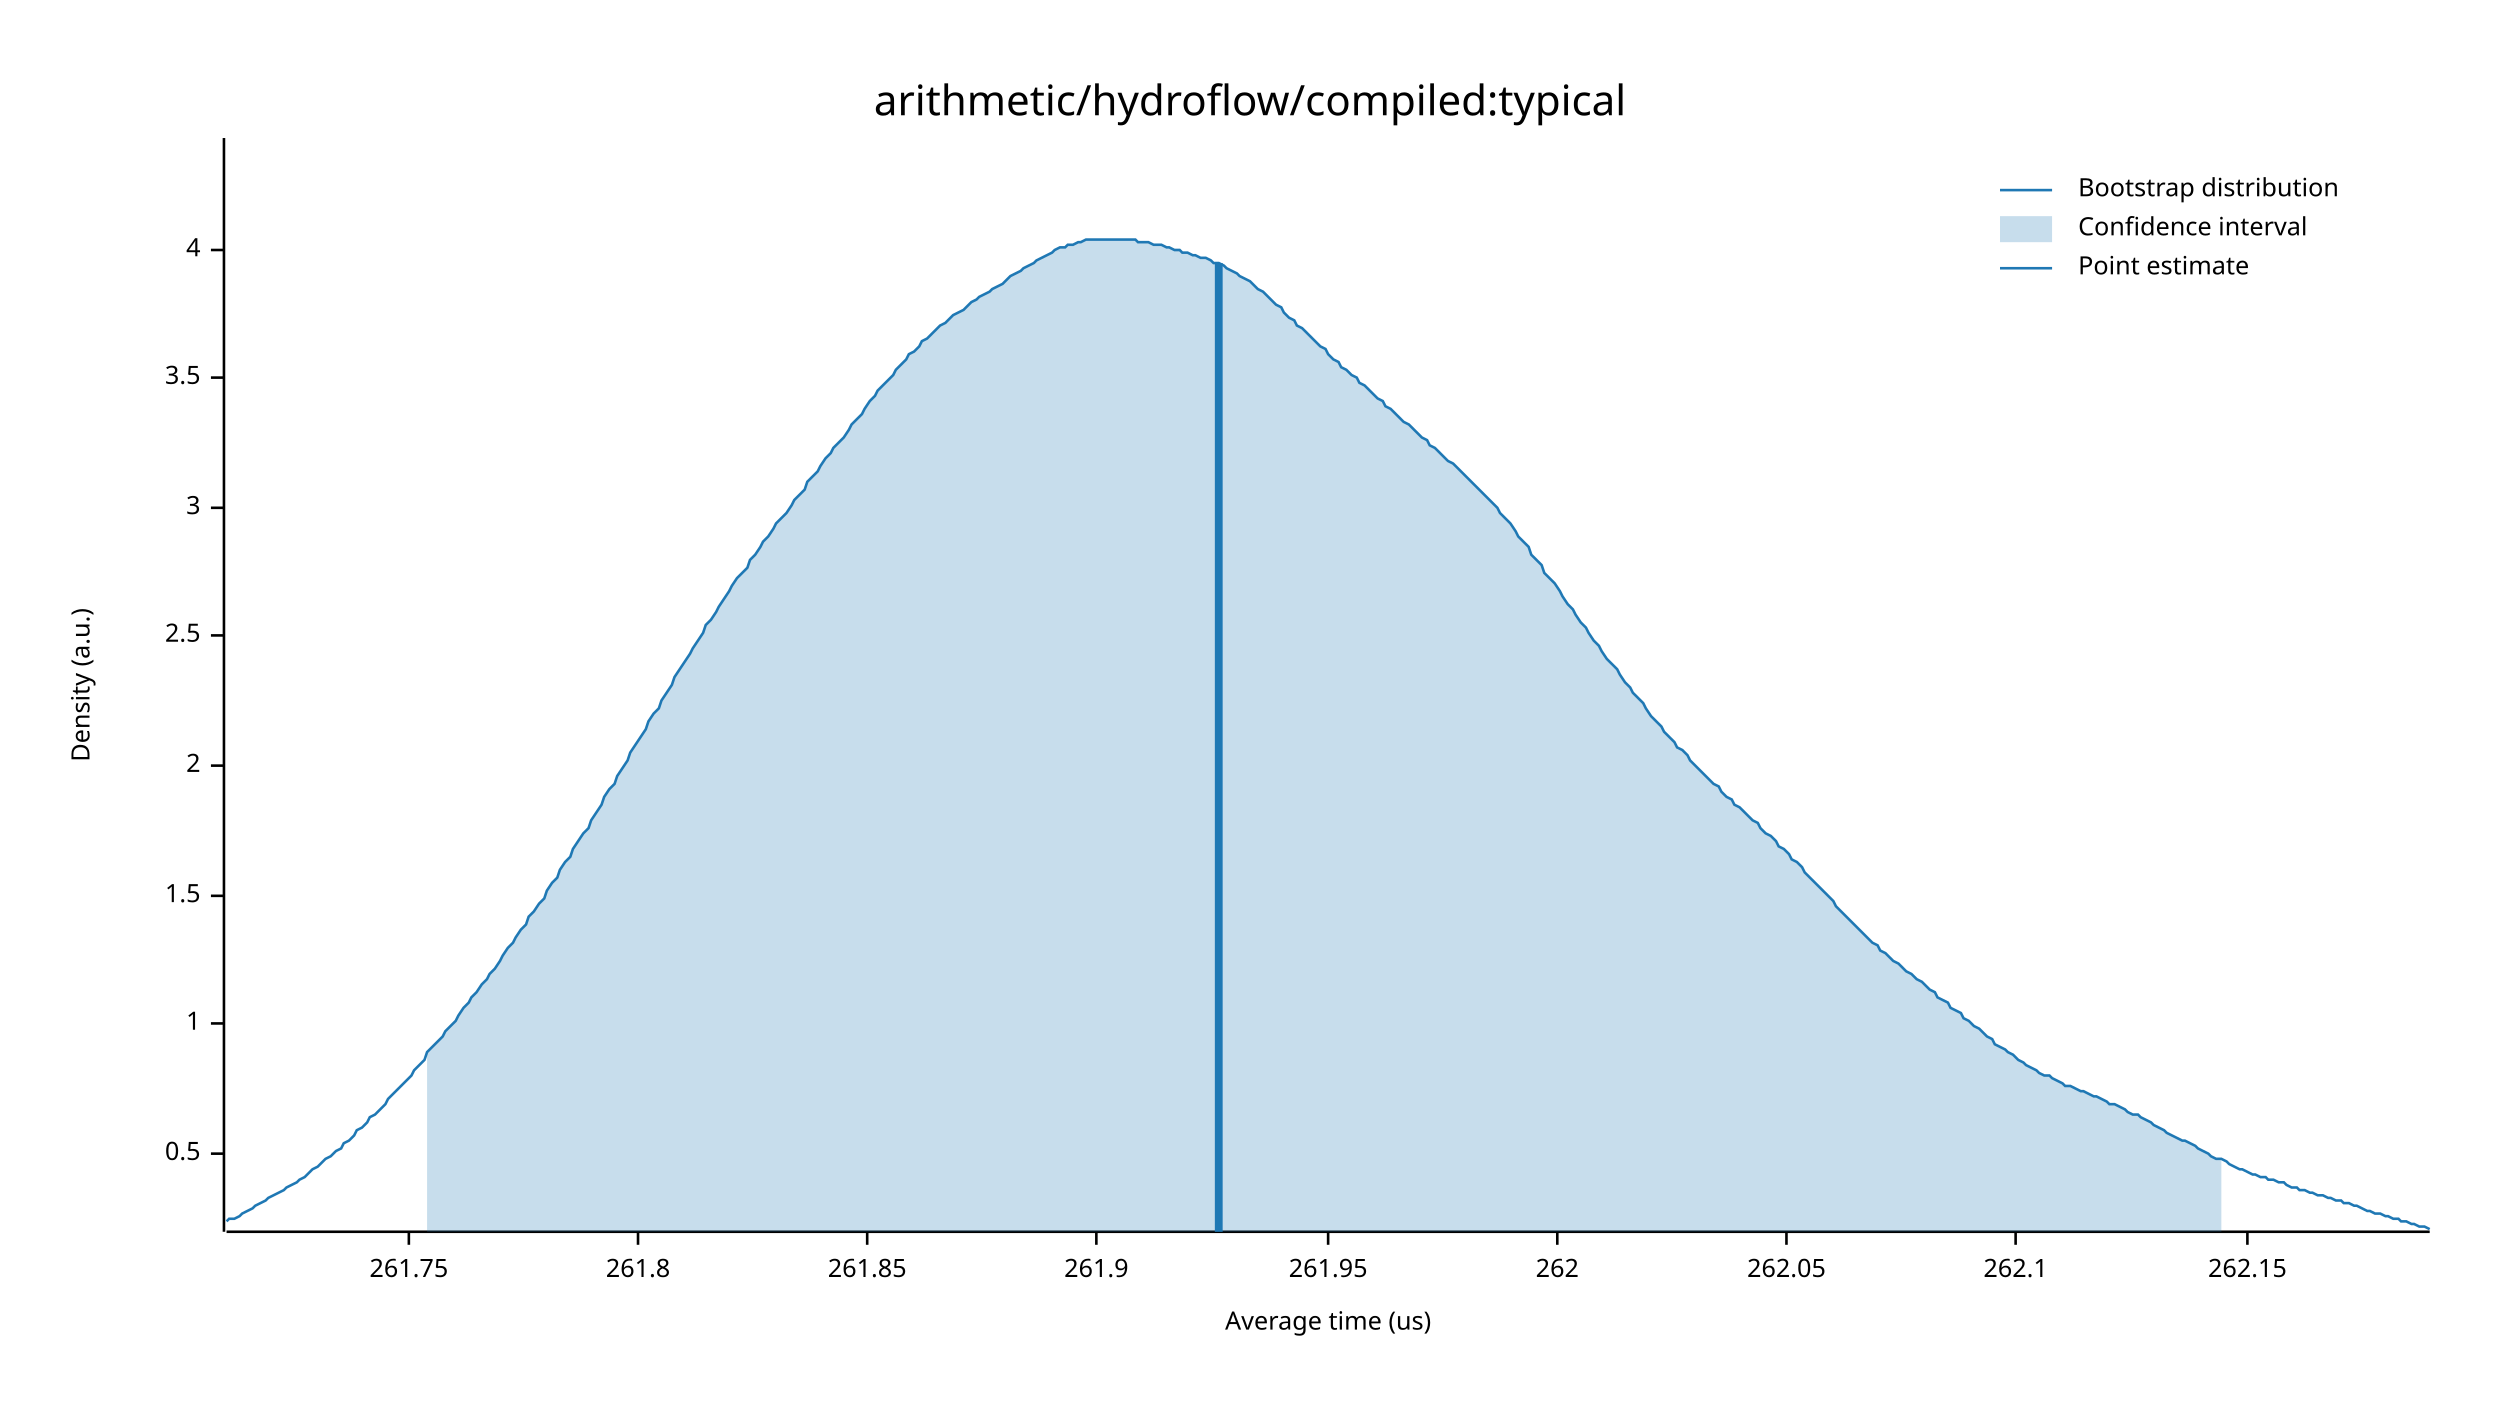
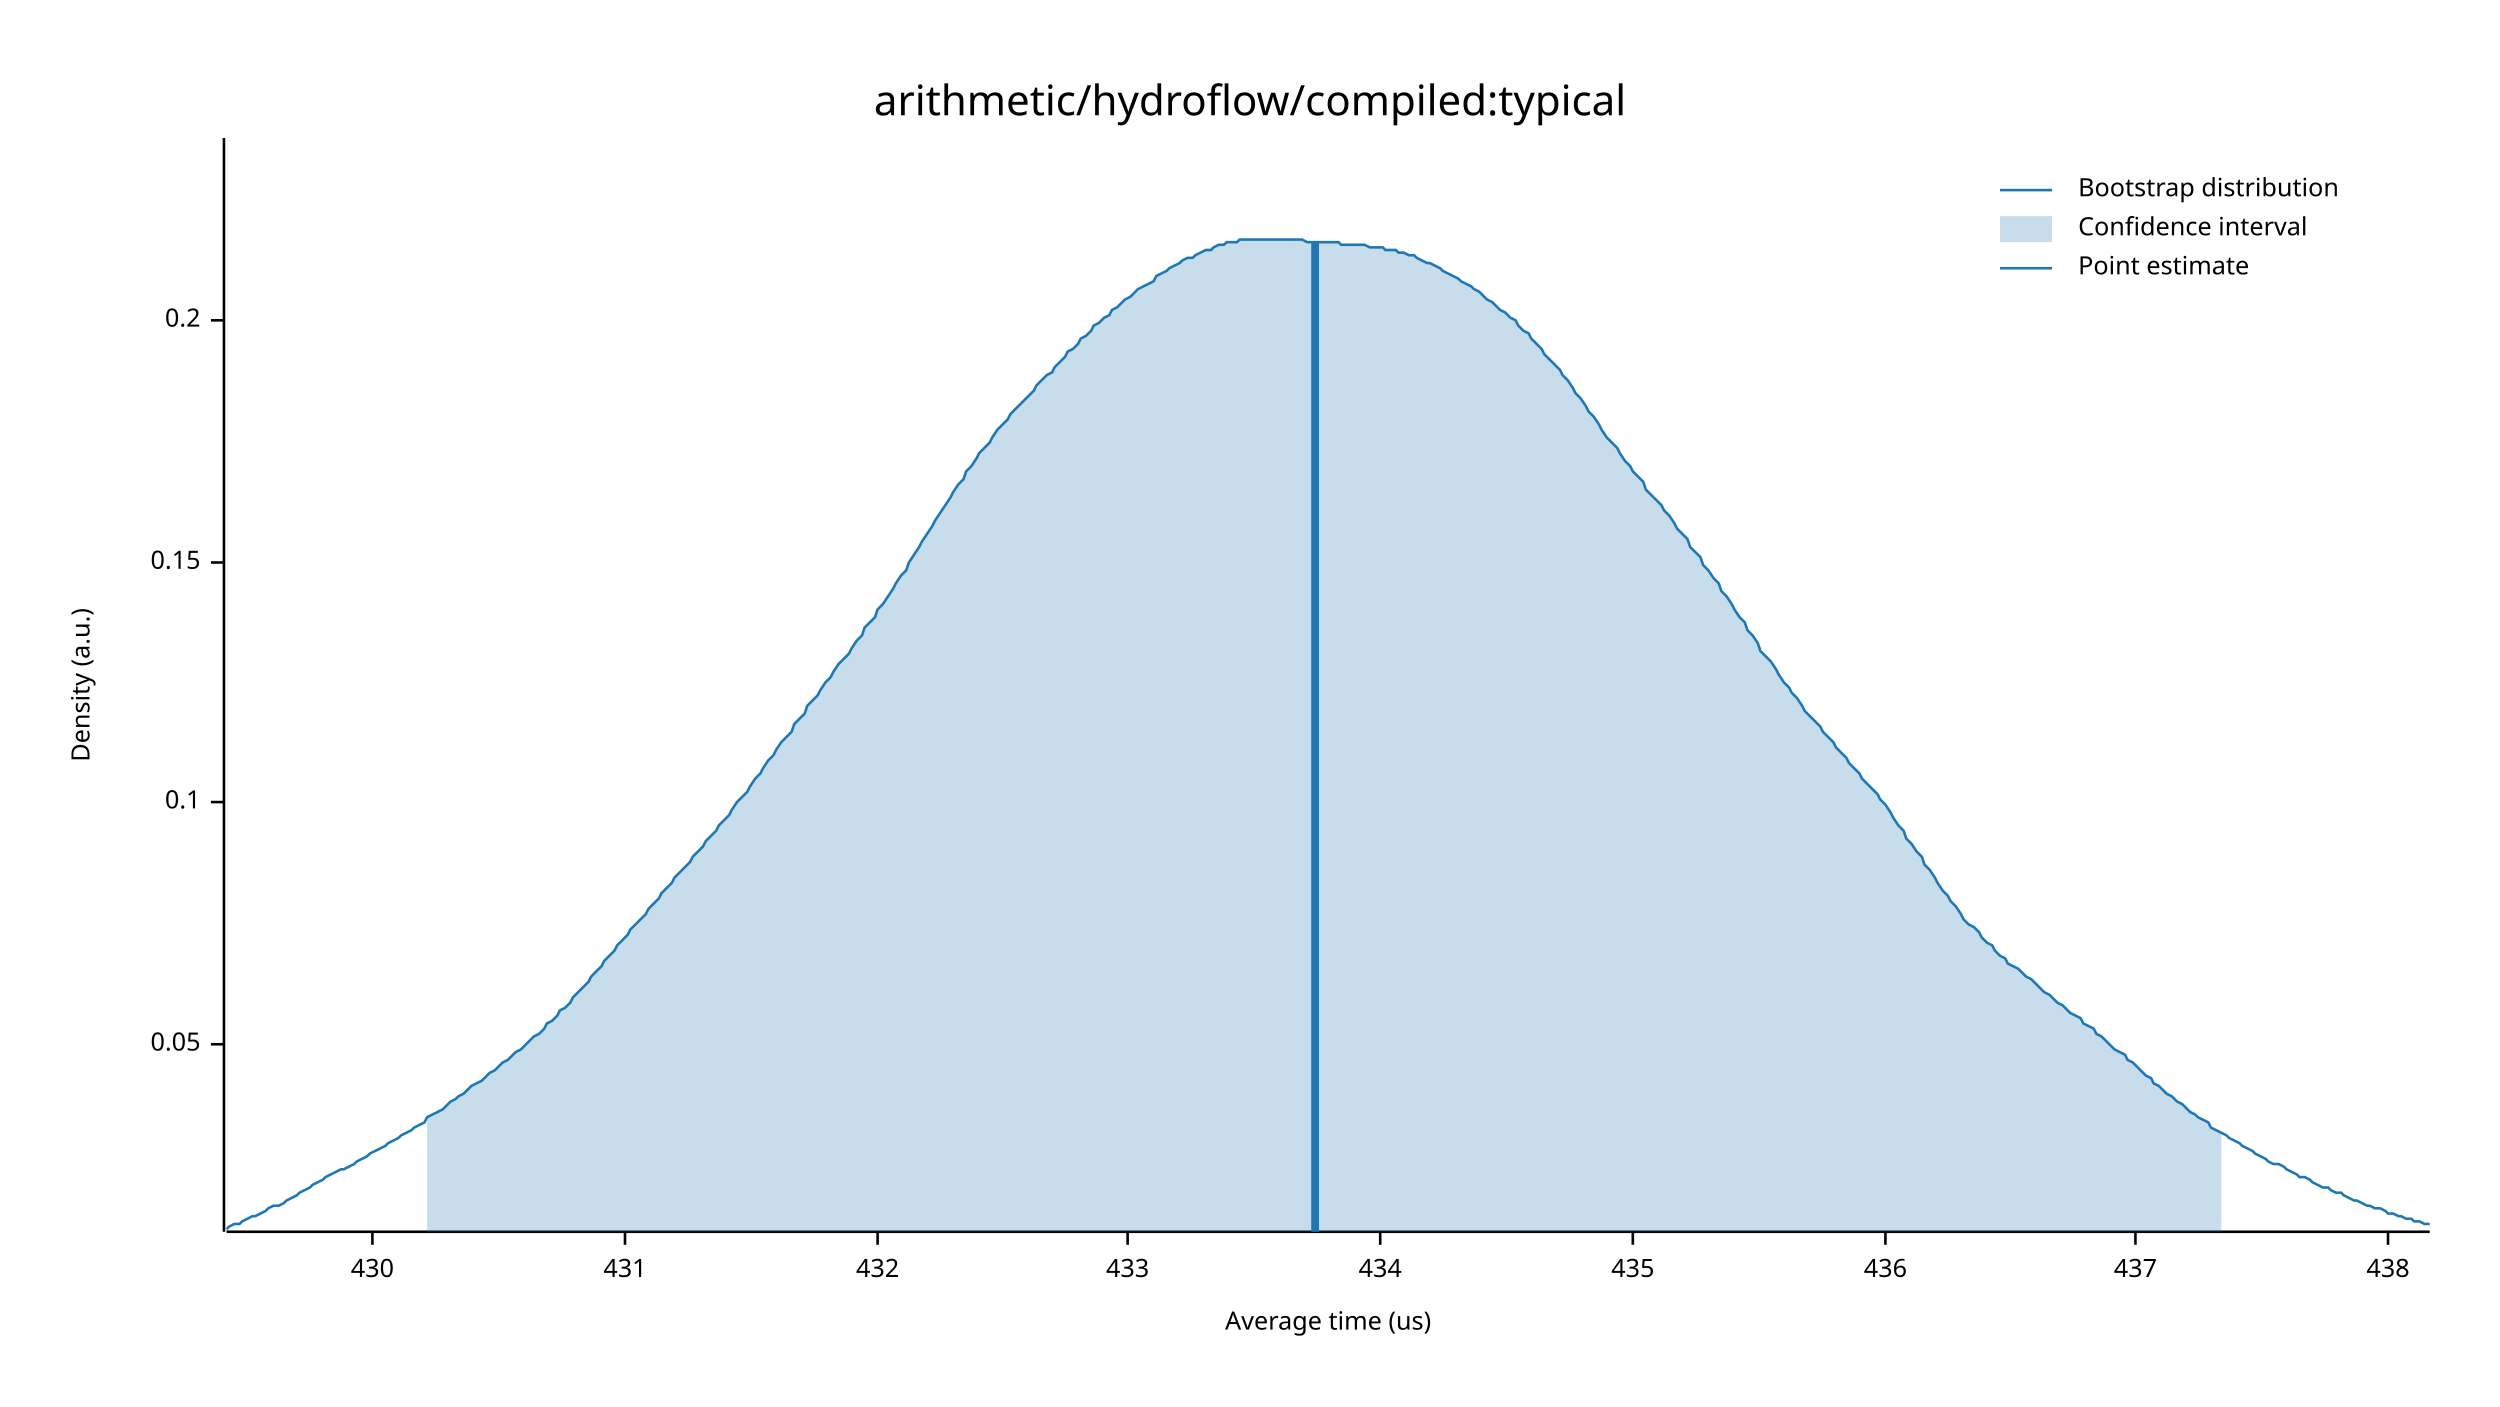
<svg xmlns="http://www.w3.org/2000/svg" width="960" height="540" viewBox="0 0 960 540">
  <text x="480" y="32" dy="0.76em" text-anchor="middle" font-family="sans-serif" font-size="16.129" opacity="1" fill="#000000">
arithmetic/hydroflow/compiled:typical
</text>
  <text x="27" y="263" dy="0.76em" text-anchor="middle" font-family="sans-serif" font-size="9.677" opacity="1" fill="#000000" transform="rotate(270, 27, 263)">
Density (a.u.)
</text>
  <text x="510" y="513" dy="-0.5ex" text-anchor="middle" font-family="sans-serif" font-size="9.677" opacity="1" fill="#000000">
Average time (us)
</text>
  <polyline fill="none" opacity="1" stroke="#000000" stroke-width="1" points="86,53 86,473 " />
-   <text x="77" y="443" dy="0.5ex" text-anchor="end" font-family="sans-serif" font-size="9.677" opacity="1" fill="#000000">
- 0.5
+   <text x="77" y="401" dy="0.5ex" text-anchor="end" font-family="sans-serif" font-size="9.677" opacity="1" fill="#000000">
+ 0.05
</text>
-   <polyline fill="none" opacity="1" stroke="#000000" stroke-width="1" points="81,443 86,443 " />
-   <text x="77" y="393" dy="0.5ex" text-anchor="end" font-family="sans-serif" font-size="9.677" opacity="1" fill="#000000">
- 1
+   <polyline fill="none" opacity="1" stroke="#000000" stroke-width="1" points="81,401 86,401 " />
+   <text x="77" y="308" dy="0.5ex" text-anchor="end" font-family="sans-serif" font-size="9.677" opacity="1" fill="#000000">
+ 0.1
</text>
-   <polyline fill="none" opacity="1" stroke="#000000" stroke-width="1" points="81,393 86,393 " />
-   <text x="77" y="344" dy="0.5ex" text-anchor="end" font-family="sans-serif" font-size="9.677" opacity="1" fill="#000000">
- 1.5
+   <polyline fill="none" opacity="1" stroke="#000000" stroke-width="1" points="81,308 86,308 " />
+   <text x="77" y="216" dy="0.5ex" text-anchor="end" font-family="sans-serif" font-size="9.677" opacity="1" fill="#000000">
+ 0.15
</text>
-   <polyline fill="none" opacity="1" stroke="#000000" stroke-width="1" points="81,344 86,344 " />
-   <text x="77" y="294" dy="0.5ex" text-anchor="end" font-family="sans-serif" font-size="9.677" opacity="1" fill="#000000">
- 2
+   <polyline fill="none" opacity="1" stroke="#000000" stroke-width="1" points="81,216 86,216 " />
+   <text x="77" y="123" dy="0.5ex" text-anchor="end" font-family="sans-serif" font-size="9.677" opacity="1" fill="#000000">
+ 0.2
</text>
-   <polyline fill="none" opacity="1" stroke="#000000" stroke-width="1" points="81,294 86,294 " />
-   <text x="77" y="244" dy="0.5ex" text-anchor="end" font-family="sans-serif" font-size="9.677" opacity="1" fill="#000000">
- 2.5
+   <polyline fill="none" opacity="1" stroke="#000000" stroke-width="1" points="81,123 86,123 " />
+   <polyline fill="none" opacity="1" stroke="#000000" stroke-width="1" points="87,473 933,473 " />
+   <text x="143" y="483" dy="0.76em" text-anchor="middle" font-family="sans-serif" font-size="9.677" opacity="1" fill="#000000">
+ 430
</text>
-   <polyline fill="none" opacity="1" stroke="#000000" stroke-width="1" points="81,244 86,244 " />
-   <text x="77" y="195" dy="0.5ex" text-anchor="end" font-family="sans-serif" font-size="9.677" opacity="1" fill="#000000">
- 3
+   <polyline fill="none" opacity="1" stroke="#000000" stroke-width="1" points="143,473 143,478 " />
+   <text x="240" y="483" dy="0.76em" text-anchor="middle" font-family="sans-serif" font-size="9.677" opacity="1" fill="#000000">
+ 431
</text>
-   <polyline fill="none" opacity="1" stroke="#000000" stroke-width="1" points="81,195 86,195 " />
-   <text x="77" y="145" dy="0.5ex" text-anchor="end" font-family="sans-serif" font-size="9.677" opacity="1" fill="#000000">
- 3.5
+   <polyline fill="none" opacity="1" stroke="#000000" stroke-width="1" points="240,473 240,478 " />
+   <text x="337" y="483" dy="0.76em" text-anchor="middle" font-family="sans-serif" font-size="9.677" opacity="1" fill="#000000">
+ 432
</text>
-   <polyline fill="none" opacity="1" stroke="#000000" stroke-width="1" points="81,145 86,145 " />
-   <text x="77" y="96" dy="0.5ex" text-anchor="end" font-family="sans-serif" font-size="9.677" opacity="1" fill="#000000">
- 4
+   <polyline fill="none" opacity="1" stroke="#000000" stroke-width="1" points="337,473 337,478 " />
+   <text x="433" y="483" dy="0.76em" text-anchor="middle" font-family="sans-serif" font-size="9.677" opacity="1" fill="#000000">
+ 433
</text>
-   <polyline fill="none" opacity="1" stroke="#000000" stroke-width="1" points="81,96 86,96 " />
-   <polyline fill="none" opacity="1" stroke="#000000" stroke-width="1" points="87,473 933,473 " />
-   <text x="157" y="483" dy="0.76em" text-anchor="middle" font-family="sans-serif" font-size="9.677" opacity="1" fill="#000000">
- 261.75
+   <polyline fill="none" opacity="1" stroke="#000000" stroke-width="1" points="433,473 433,478 " />
+   <text x="530" y="483" dy="0.76em" text-anchor="middle" font-family="sans-serif" font-size="9.677" opacity="1" fill="#000000">
+ 434
</text>
-   <polyline fill="none" opacity="1" stroke="#000000" stroke-width="1" points="157,473 157,478 " />
-   <text x="245" y="483" dy="0.76em" text-anchor="middle" font-family="sans-serif" font-size="9.677" opacity="1" fill="#000000">
- 261.8
+   <polyline fill="none" opacity="1" stroke="#000000" stroke-width="1" points="530,473 530,478 " />
+   <text x="627" y="483" dy="0.76em" text-anchor="middle" font-family="sans-serif" font-size="9.677" opacity="1" fill="#000000">
+ 435
</text>
-   <polyline fill="none" opacity="1" stroke="#000000" stroke-width="1" points="245,473 245,478 " />
-   <text x="333" y="483" dy="0.76em" text-anchor="middle" font-family="sans-serif" font-size="9.677" opacity="1" fill="#000000">
- 261.85
+   <polyline fill="none" opacity="1" stroke="#000000" stroke-width="1" points="627,473 627,478 " />
+   <text x="724" y="483" dy="0.76em" text-anchor="middle" font-family="sans-serif" font-size="9.677" opacity="1" fill="#000000">
+ 436
</text>
-   <polyline fill="none" opacity="1" stroke="#000000" stroke-width="1" points="333,473 333,478 " />
-   <text x="421" y="483" dy="0.76em" text-anchor="middle" font-family="sans-serif" font-size="9.677" opacity="1" fill="#000000">
- 261.9
+   <polyline fill="none" opacity="1" stroke="#000000" stroke-width="1" points="724,473 724,478 " />
+   <text x="820" y="483" dy="0.76em" text-anchor="middle" font-family="sans-serif" font-size="9.677" opacity="1" fill="#000000">
+ 437
</text>
-   <polyline fill="none" opacity="1" stroke="#000000" stroke-width="1" points="421,473 421,478 " />
-   <text x="510" y="483" dy="0.76em" text-anchor="middle" font-family="sans-serif" font-size="9.677" opacity="1" fill="#000000">
- 261.95
+   <polyline fill="none" opacity="1" stroke="#000000" stroke-width="1" points="820,473 820,478 " />
+   <text x="917" y="483" dy="0.76em" text-anchor="middle" font-family="sans-serif" font-size="9.677" opacity="1" fill="#000000">
+ 438
</text>
-   <polyline fill="none" opacity="1" stroke="#000000" stroke-width="1" points="510,473 510,478 " />
-   <text x="598" y="483" dy="0.76em" text-anchor="middle" font-family="sans-serif" font-size="9.677" opacity="1" fill="#000000">
- 262
- </text>
-   <polyline fill="none" opacity="1" stroke="#000000" stroke-width="1" points="598,473 598,478 " />
-   <text x="686" y="483" dy="0.76em" text-anchor="middle" font-family="sans-serif" font-size="9.677" opacity="1" fill="#000000">
- 262.05
- </text>
-   <polyline fill="none" opacity="1" stroke="#000000" stroke-width="1" points="686,473 686,478 " />
-   <text x="774" y="483" dy="0.76em" text-anchor="middle" font-family="sans-serif" font-size="9.677" opacity="1" fill="#000000">
- 262.1
- </text>
-   <polyline fill="none" opacity="1" stroke="#000000" stroke-width="1" points="774,473 774,478 " />
-   <text x="863" y="483" dy="0.76em" text-anchor="middle" font-family="sans-serif" font-size="9.677" opacity="1" fill="#000000">
- 262.15
- </text>
-   <polyline fill="none" opacity="1" stroke="#000000" stroke-width="1" points="863,473 863,478 " />
-   <polyline fill="none" opacity="1" stroke="#1F78B4" stroke-width="1" points="87,469 88,468 90,468 92,467 93,466 95,465 97,464 98,463 100,462 102,461 103,460 105,459 107,458 109,457 110,456 112,455 114,454 115,453 117,452 119,450 120,449 122,448 124,446 125,445 127,444 129,442 131,441 132,439 134,438 136,436 137,434 139,433 141,431 142,429 144,428 146,426 148,424 149,422 151,420 153,418 154,417 156,415 158,413 159,411 161,409 163,407 164,404 166,402 168,400 170,398 171,396 173,394 175,392 176,390 178,387 180,385 181,383 183,381 185,378 187,376 188,374 190,372 192,369 193,367 195,364 197,362 198,360 200,357 202,355 203,352 205,350 207,347 209,345 210,342 212,339 214,337 215,334 217,331 219,329 220,326 222,323 224,320 226,318 227,315 229,312 231,309 232,306 234,303 236,301 237,298 239,295 241,292 242,289 244,286 246,283 248,280 249,277 251,274 253,272 254,269 256,266 258,263 259,260 261,257 263,254 265,251 266,249 268,246 270,243 271,240 273,238 275,235 276,233 278,230 280,227 281,225 283,222 285,220 287,218 288,215 290,213 292,210 293,208 295,206 297,203 298,201 300,199 302,197 304,194 305,192 307,190 309,188 310,185 312,183 314,181 315,179 317,176 319,174 320,172 322,170 324,168 326,165 327,163 329,161 331,159 332,157 334,154 336,152 337,150 339,148 341,146 343,144 344,142 346,140 348,138 349,136 351,135 353,133 354,131 356,130 358,128 359,127 361,125 363,124 365,122 366,121 368,120 370,119 371,118 373,116 375,115 376,114 378,113 380,112 381,111 383,110 385,109 387,107 388,106 390,105 392,104 393,103 395,102 397,101 398,100 400,99 402,98 404,97 405,96 407,95 409,95 410,94 412,94 414,93 415,93 417,92 419,92 420,92 422,92 424,92 426,92 427,92 429,92 431,92 432,92 434,92 436,92 437,93 439,93 441,93 443,94 444,94 446,94 448,95 449,95 451,96 453,96 454,97 456,97 458,98 459,98 461,99 463,99 465,100 466,101 468,101 470,102 471,103 473,104 475,105 476,106 478,107 480,108 482,110 483,111 485,112 487,114 488,115 490,117 492,118 493,120 495,122 497,123 498,125 500,126 502,128 504,130 505,131 507,133 509,134 510,136 512,138 514,139 515,141 517,142 519,144 521,145 522,147 524,148 526,150 527,151 529,153 531,154 532,156 534,157 536,159 537,160 539,162 541,163 543,165 544,166 546,168 548,169 549,171 551,172 553,174 554,175 556,177 558,178 560,180 561,181 563,183 565,185 566,186 568,188 570,190 571,191 573,193 575,195 576,197 578,199 580,201 582,204 583,206 585,208 587,210 588,213 590,215 592,217 593,220 595,222 597,224 599,227 600,229 602,232 604,234 605,236 607,239 609,241 610,243 612,246 614,248 615,250 617,253 619,255 621,257 622,259 624,262 626,264 627,266 629,268 631,270 632,272 634,275 636,277 638,279 639,281 641,283 643,285 644,287 646,288 648,290 649,292 651,294 653,296 654,297 656,299 658,301 660,302 661,304 663,306 665,307 666,309 668,310 670,312 671,313 673,315 675,316 676,318 678,320 680,321 682,323 683,325 685,326 687,328 688,330 690,331 692,333 693,335 695,337 697,339 699,341 700,342 702,344 704,346 705,348 707,350 709,352 710,353 712,355 714,357 715,358 717,360 719,362 721,363 722,365 724,366 726,368 727,369 729,370 731,372 732,373 734,374 736,376 738,377 739,378 741,380 743,381 744,383 746,384 748,385 749,387 751,388 753,389 754,391 756,392 758,394 760,395 761,396 763,398 765,399 766,401 768,402 770,403 771,404 773,405 775,407 777,408 778,409 780,410 782,411 783,412 785,413 787,413 788,414 790,415 792,416 793,417 795,417 797,418 799,419 800,419 802,420 804,421 805,421 807,422 809,423 810,424 812,424 814,425 816,426 817,427 819,428 821,428 822,429 824,430 826,431 827,432 829,433 831,434 832,435 834,436 836,437 838,438 839,438 841,439 843,440 844,441 846,442 848,443 849,444 851,445 853,445 855,446 856,447 858,448 860,449 861,449 863,450 865,451 866,451 868,452 870,452 871,453 873,453 875,454 877,454 878,455 880,456 882,456 883,457 885,457 887,458 888,458 890,459 892,459 894,460 895,460 897,461 899,461 900,462 902,462 904,463 905,463 907,464 909,465 910,465 912,466 914,466 916,467 917,467 919,468 921,468 922,469 924,469 926,470 927,470 929,471 931,471 933,472 " />
-   <polygon opacity="0.25" fill="#1F78B4" points="164,404 166,402 168,400 170,398 171,396 173,394 175,392 176,390 178,387 180,385 181,383 183,381 185,378 187,376 188,374 190,372 192,369 193,367 195,364 197,362 198,360 200,357 202,355 203,352 205,350 207,347 209,345 210,342 212,339 214,337 215,334 217,331 219,329 220,326 222,323 224,320 226,318 227,315 229,312 231,309 232,306 234,303 236,301 237,298 239,295 241,292 242,289 244,286 246,283 248,280 249,277 251,274 253,272 254,269 256,266 258,263 259,260 261,257 263,254 265,251 266,249 268,246 270,243 271,240 273,238 275,235 276,233 278,230 280,227 281,225 283,222 285,220 287,218 288,215 290,213 292,210 293,208 295,206 297,203 298,201 300,199 302,197 304,194 305,192 307,190 309,188 310,185 312,183 314,181 315,179 317,176 319,174 320,172 322,170 324,168 326,165 327,163 329,161 331,159 332,157 334,154 336,152 337,150 339,148 341,146 343,144 344,142 346,140 348,138 349,136 351,135 353,133 354,131 356,130 358,128 359,127 361,125 363,124 365,122 366,121 368,120 370,119 371,118 373,116 375,115 376,114 378,113 380,112 381,111 383,110 385,109 387,107 388,106 390,105 392,104 393,103 395,102 397,101 398,100 400,99 402,98 404,97 405,96 407,95 409,95 410,94 412,94 414,93 415,93 417,92 419,92 420,92 422,92 424,92 426,92 427,92 429,92 431,92 432,92 434,92 436,92 437,93 439,93 441,93 443,94 444,94 446,94 448,95 449,95 451,96 453,96 454,97 456,97 458,98 459,98 461,99 463,99 465,100 466,101 468,101 470,102 471,103 473,104 475,105 476,106 478,107 480,108 482,110 483,111 485,112 487,114 488,115 490,117 492,118 493,120 495,122 497,123 498,125 500,126 502,128 504,130 505,131 507,133 509,134 510,136 512,138 514,139 515,141 517,142 519,144 521,145 522,147 524,148 526,150 527,151 529,153 531,154 532,156 534,157 536,159 537,160 539,162 541,163 543,165 544,166 546,168 548,169 549,171 551,172 553,174 554,175 556,177 558,178 560,180 561,181 563,183 565,185 566,186 568,188 570,190 571,191 573,193 575,195 576,197 578,199 580,201 582,204 583,206 585,208 587,210 588,213 590,215 592,217 593,220 595,222 597,224 599,227 600,229 602,232 604,234 605,236 607,239 609,241 610,243 612,246 614,248 615,250 617,253 619,255 621,257 622,259 624,262 626,264 627,266 629,268 631,270 632,272 634,275 636,277 638,279 639,281 641,283 643,285 644,287 646,288 648,290 649,292 651,294 653,296 654,297 656,299 658,301 660,302 661,304 663,306 665,307 666,309 668,310 670,312 671,313 673,315 675,316 676,318 678,320 680,321 682,323 683,325 685,326 687,328 688,330 690,331 692,333 693,335 695,337 697,339 699,341 700,342 702,344 704,346 705,348 707,350 709,352 710,353 712,355 714,357 715,358 717,360 719,362 721,363 722,365 724,366 726,368 727,369 729,370 731,372 732,373 734,374 736,376 738,377 739,378 741,380 743,381 744,383 746,384 748,385 749,387 751,388 753,389 754,391 756,392 758,394 760,395 761,396 763,398 765,399 766,401 768,402 770,403 771,404 773,405 775,407 777,408 778,409 780,410 782,411 783,412 785,413 787,413 788,414 790,415 792,416 793,417 795,417 797,418 799,419 800,419 802,420 804,421 805,421 807,422 809,423 810,424 812,424 814,425 816,426 817,427 819,428 821,428 822,429 824,430 826,431 827,432 829,433 831,434 832,435 834,436 836,437 838,438 839,438 841,439 843,440 844,441 846,442 848,443 849,444 851,445 853,445 853,473 164,473 " />
-   <polyline fill="none" opacity="1" stroke="#1F78B4" stroke-width="3" points="468,473 468,101 " />
+   <polyline fill="none" opacity="1" stroke="#000000" stroke-width="1" points="917,473 917,478 " />
+   <polyline fill="none" opacity="1" stroke="#1F78B4" stroke-width="1" points="87,472 88,471 90,470 92,470 93,469 95,468 97,467 98,467 100,466 102,465 103,464 105,463 107,463 109,462 110,461 112,460 114,459 115,458 117,457 119,456 120,455 122,454 124,453 125,452 127,451 129,450 131,449 132,449 134,448 136,447 137,446 139,445 141,444 142,443 144,442 146,441 148,440 149,439 151,438 153,437 154,436 156,435 158,434 159,433 161,432 163,431 164,429 166,428 168,427 170,426 171,425 173,423 175,422 176,421 178,420 180,418 181,417 183,416 185,415 187,413 188,412 190,411 192,409 193,408 195,407 197,405 198,404 200,403 202,401 203,400 205,398 207,397 209,395 210,393 212,392 214,390 215,388 217,387 219,385 220,383 222,381 224,379 226,377 227,375 229,373 231,371 232,369 234,367 236,365 237,363 239,361 241,359 242,357 244,355 246,353 248,351 249,349 251,347 253,345 254,343 256,341 258,339 259,337 261,335 263,333 265,331 266,329 268,327 270,325 271,323 273,321 275,319 276,317 278,315 280,313 281,311 283,308 285,306 287,304 288,302 290,299 292,297 293,295 295,292 297,290 298,288 300,285 302,283 304,281 305,278 307,276 309,274 310,271 312,269 314,267 315,265 317,262 319,260 320,258 322,255 324,253 326,251 327,249 329,246 331,244 332,241 334,239 336,237 337,234 339,232 341,229 343,226 344,224 346,221 348,219 349,216 351,213 353,210 354,208 356,205 358,202 359,200 361,197 363,194 365,191 366,189 368,186 370,184 371,181 373,179 375,176 376,174 378,172 380,170 381,168 383,165 385,163 387,161 388,159 390,157 392,155 393,154 395,152 397,150 398,148 400,146 402,144 404,143 405,141 407,139 409,137 410,135 412,134 414,132 415,130 417,129 419,127 420,125 422,124 424,122 426,121 427,119 429,118 431,116 432,115 434,114 436,112 437,111 439,110 441,109 443,108 444,106 446,105 448,104 449,103 451,102 453,101 454,100 456,99 458,99 459,98 461,97 463,96 465,96 466,95 468,94 470,94 471,93 473,93 475,93 476,92 478,92 480,92 482,92 483,92 485,92 487,92 488,92 490,92 492,92 493,92 495,92 497,92 498,92 500,92 502,93 504,93 505,93 507,93 509,93 510,93 512,93 514,93 515,94 517,94 519,94 521,94 522,94 524,94 526,95 527,95 529,95 531,95 532,96 534,96 536,96 537,97 539,97 541,98 543,98 544,99 546,100 548,101 549,101 551,102 553,103 554,104 556,105 558,106 560,107 561,108 563,109 565,110 566,111 568,112 570,114 571,115 573,116 575,118 576,119 578,120 580,122 582,123 583,125 585,127 587,128 588,130 590,132 592,134 593,136 595,138 597,140 599,142 600,144 602,146 604,149 605,151 607,153 609,156 610,158 612,160 614,163 615,165 617,168 619,170 621,172 622,174 624,177 626,179 627,181 629,183 631,185 632,188 634,190 636,192 638,194 639,196 641,198 643,201 644,203 646,205 648,207 649,210 651,212 653,214 654,217 656,219 658,222 660,224 661,227 663,229 665,232 666,234 668,237 670,239 671,242 673,244 675,247 676,250 678,252 680,254 682,257 683,259 685,262 687,264 688,266 690,268 692,271 693,273 695,275 697,277 699,279 700,281 702,283 704,285 705,287 707,289 709,291 710,293 712,295 714,297 715,299 717,301 719,303 721,305 722,307 724,309 726,312 727,314 729,317 731,319 732,322 734,324 736,327 738,329 739,332 741,334 743,337 744,339 746,342 748,344 749,346 751,348 753,351 754,353 756,355 758,356 760,358 761,360 763,362 765,363 766,365 768,367 770,368 771,370 773,371 775,372 777,374 778,375 780,376 782,378 783,379 785,381 787,382 788,383 790,385 792,386 793,387 795,389 797,390 799,391 800,393 802,394 804,395 805,397 807,398 809,400 810,401 812,403 814,404 816,405 817,407 819,408 821,410 822,411 824,413 826,414 827,416 829,417 831,419 832,420 834,421 836,423 838,424 839,425 841,427 843,428 844,429 846,430 848,431 849,433 851,434 853,435 855,436 856,437 858,438 860,439 861,440 863,441 865,442 866,443 868,444 870,445 871,446 873,447 875,447 877,448 878,449 880,450 882,451 883,452 885,452 887,453 888,454 890,455 892,456 894,456 895,457 897,458 899,458 900,459 902,460 904,461 905,461 907,462 909,463 910,463 912,464 914,464 916,465 917,466 919,466 921,467 922,467 924,468 926,468 927,469 929,469 931,470 933,470 " />
+   <polygon opacity="0.25" fill="#1F78B4" points="164,429 166,428 168,427 170,426 171,425 173,423 175,422 176,421 178,420 180,418 181,417 183,416 185,415 187,413 188,412 190,411 192,409 193,408 195,407 197,405 198,404 200,403 202,401 203,400 205,398 207,397 209,395 210,393 212,392 214,390 215,388 217,387 219,385 220,383 222,381 224,379 226,377 227,375 229,373 231,371 232,369 234,367 236,365 237,363 239,361 241,359 242,357 244,355 246,353 248,351 249,349 251,347 253,345 254,343 256,341 258,339 259,337 261,335 263,333 265,331 266,329 268,327 270,325 271,323 273,321 275,319 276,317 278,315 280,313 281,311 283,308 285,306 287,304 288,302 290,299 292,297 293,295 295,292 297,290 298,288 300,285 302,283 304,281 305,278 307,276 309,274 310,271 312,269 314,267 315,265 317,262 319,260 320,258 322,255 324,253 326,251 327,249 329,246 331,244 332,241 334,239 336,237 337,234 339,232 341,229 343,226 344,224 346,221 348,219 349,216 351,213 353,210 354,208 356,205 358,202 359,200 361,197 363,194 365,191 366,189 368,186 370,184 371,181 373,179 375,176 376,174 378,172 380,170 381,168 383,165 385,163 387,161 388,159 390,157 392,155 393,154 395,152 397,150 398,148 400,146 402,144 404,143 405,141 407,139 409,137 410,135 412,134 414,132 415,130 417,129 419,127 420,125 422,124 424,122 426,121 427,119 429,118 431,116 432,115 434,114 436,112 437,111 439,110 441,109 443,108 444,106 446,105 448,104 449,103 451,102 453,101 454,100 456,99 458,99 459,98 461,97 463,96 465,96 466,95 468,94 470,94 471,93 473,93 475,93 476,92 478,92 480,92 482,92 483,92 485,92 487,92 488,92 490,92 492,92 493,92 495,92 497,92 498,92 500,92 502,93 504,93 505,93 507,93 509,93 510,93 512,93 514,93 515,94 517,94 519,94 521,94 522,94 524,94 526,95 527,95 529,95 531,95 532,96 534,96 536,96 537,97 539,97 541,98 543,98 544,99 546,100 548,101 549,101 551,102 553,103 554,104 556,105 558,106 560,107 561,108 563,109 565,110 566,111 568,112 570,114 571,115 573,116 575,118 576,119 578,120 580,122 582,123 583,125 585,127 587,128 588,130 590,132 592,134 593,136 595,138 597,140 599,142 600,144 602,146 604,149 605,151 607,153 609,156 610,158 612,160 614,163 615,165 617,168 619,170 621,172 622,174 624,177 626,179 627,181 629,183 631,185 632,188 634,190 636,192 638,194 639,196 641,198 643,201 644,203 646,205 648,207 649,210 651,212 653,214 654,217 656,219 658,222 660,224 661,227 663,229 665,232 666,234 668,237 670,239 671,242 673,244 675,247 676,250 678,252 680,254 682,257 683,259 685,262 687,264 688,266 690,268 692,271 693,273 695,275 697,277 699,279 700,281 702,283 704,285 705,287 707,289 709,291 710,293 712,295 714,297 715,299 717,301 719,303 721,305 722,307 724,309 726,312 727,314 729,317 731,319 732,322 734,324 736,327 738,329 739,332 741,334 743,337 744,339 746,342 748,344 749,346 751,348 753,351 754,353 756,355 758,356 760,358 761,360 763,362 765,363 766,365 768,367 770,368 771,370 773,371 775,372 777,374 778,375 780,376 782,378 783,379 785,381 787,382 788,383 790,385 792,386 793,387 795,389 797,390 799,391 800,393 802,394 804,395 805,397 807,398 809,400 810,401 812,403 814,404 816,405 817,407 819,408 821,410 822,411 824,413 826,414 827,416 829,417 831,419 832,420 834,421 836,423 838,424 839,425 841,427 843,428 844,429 846,430 848,431 849,433 851,434 853,435 853,473 164,473 " />
+   <polyline fill="none" opacity="1" stroke="#1F78B4" stroke-width="3" points="505,473 505,93 " />
  <text x="798" y="68" dy="0.76em" text-anchor="start" font-family="sans-serif" font-size="9.677" opacity="1" fill="#000000">
Bootstrap distribution
</text>
  <text x="798" y="83" dy="0.76em" text-anchor="start" font-family="sans-serif" font-size="9.677" opacity="1" fill="#000000">
Confidence interval
</text>
  <text x="798" y="98" dy="0.76em" text-anchor="start" font-family="sans-serif" font-size="9.677" opacity="1" fill="#000000">
Point estimate
</text>
  <polyline fill="none" opacity="1" stroke="#1F78B4" stroke-width="1" points="768,73 788,73 " />
  <rect x="768" y="83" width="20" height="10" opacity="0.25" fill="#1F78B4" stroke="none" />
  <polyline fill="none" opacity="1" stroke="#1F78B4" stroke-width="1" points="768,103 788,103 " />
</svg>
